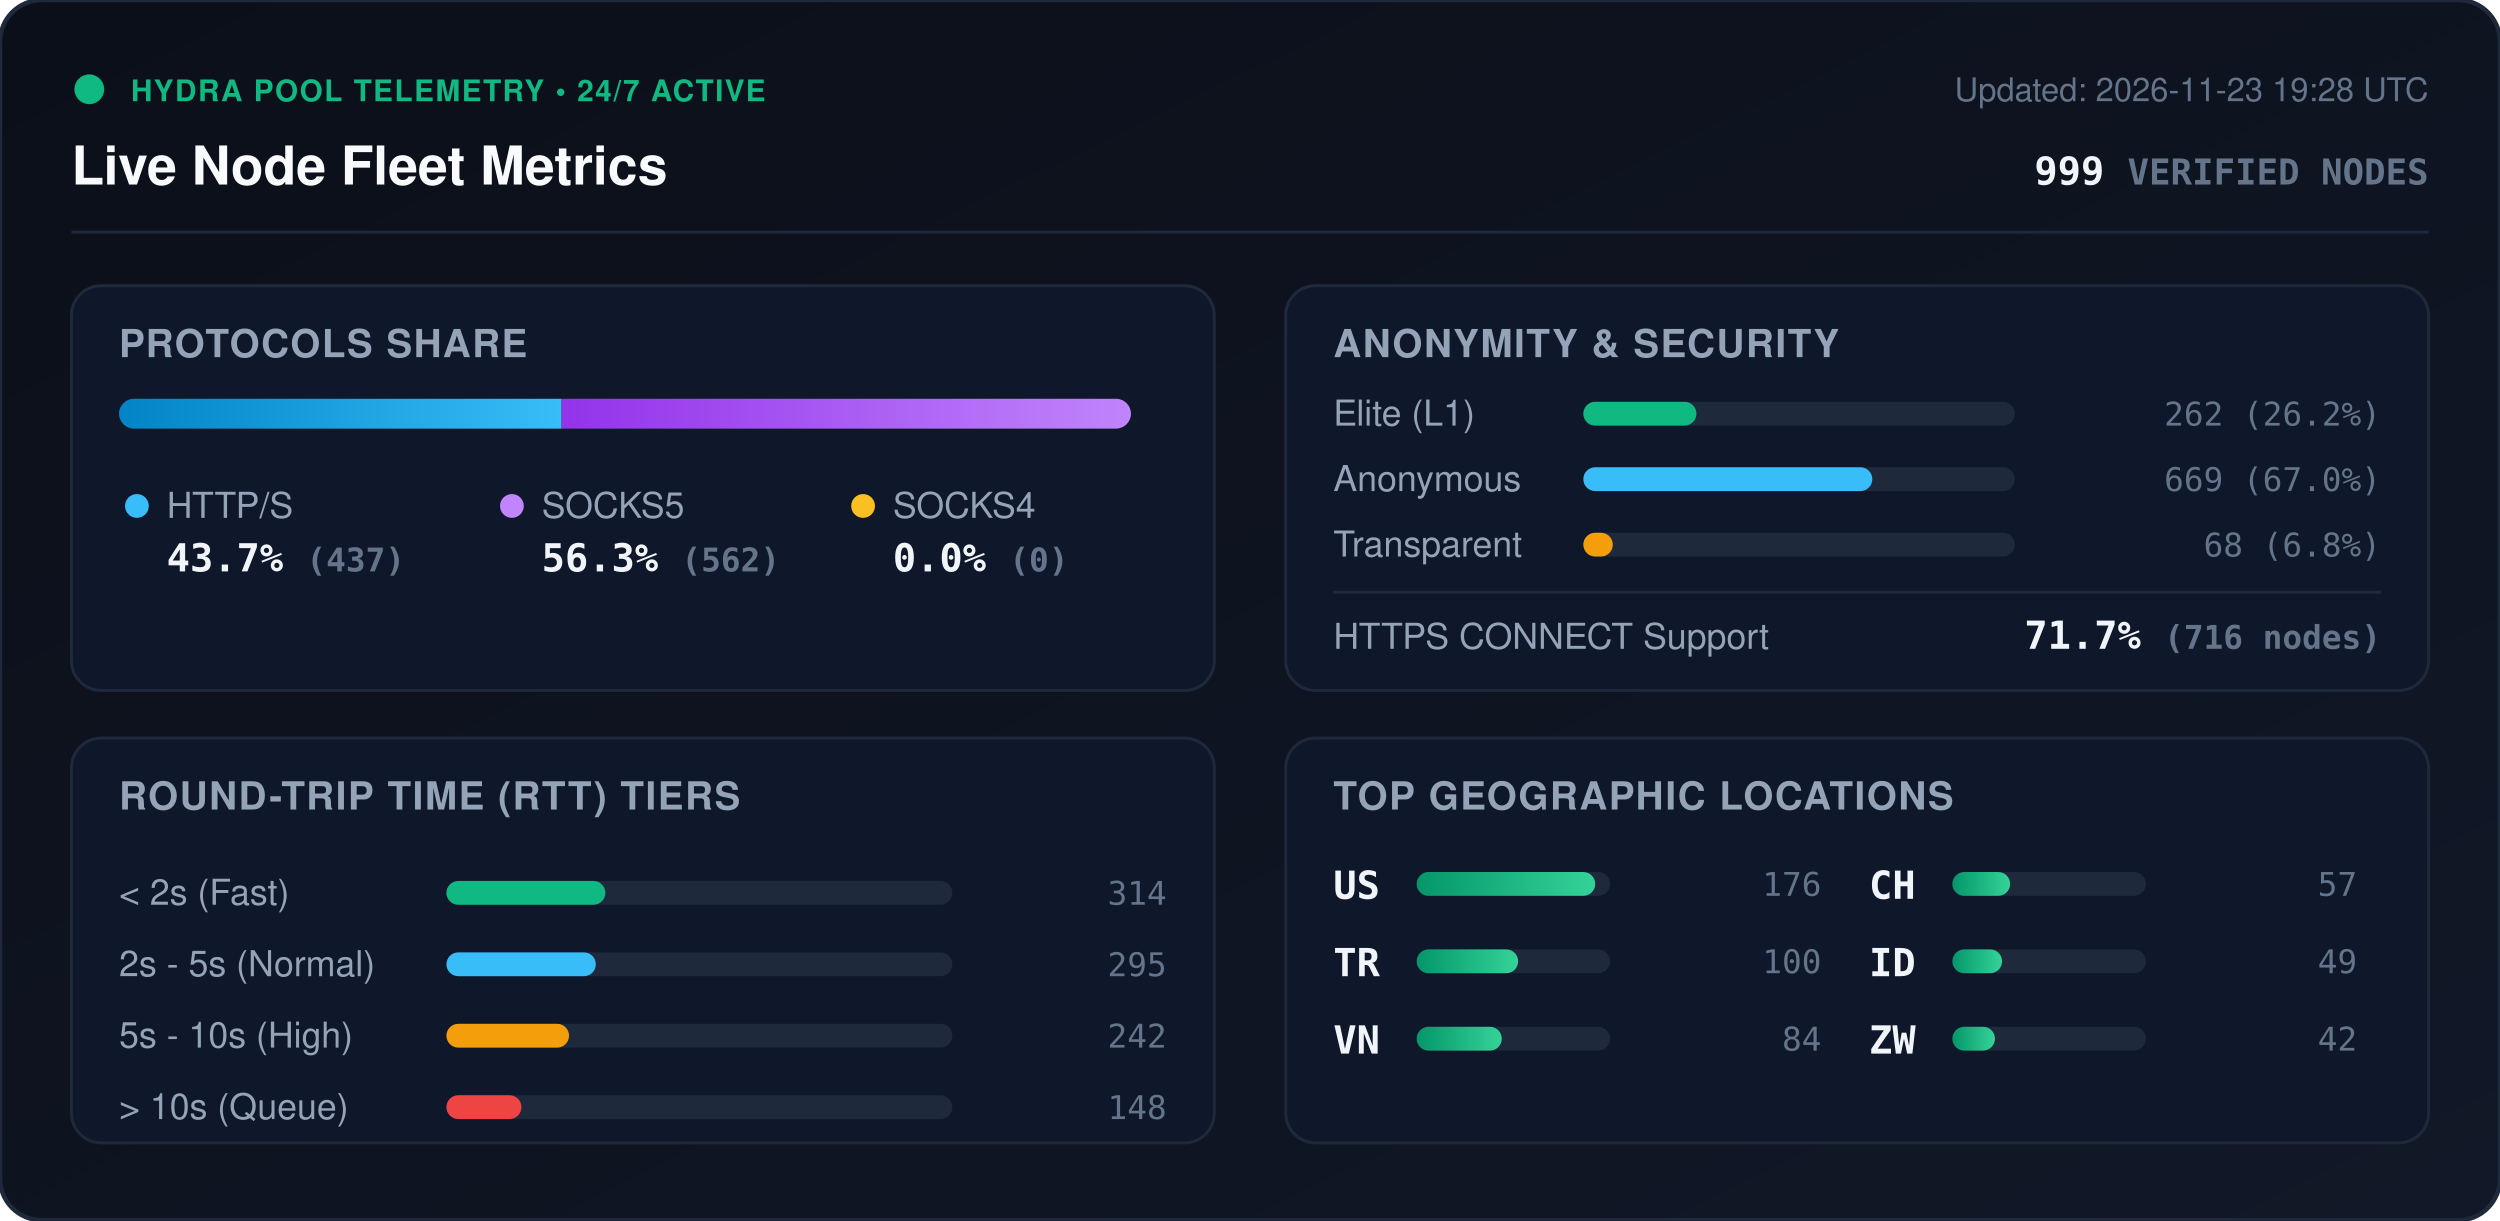
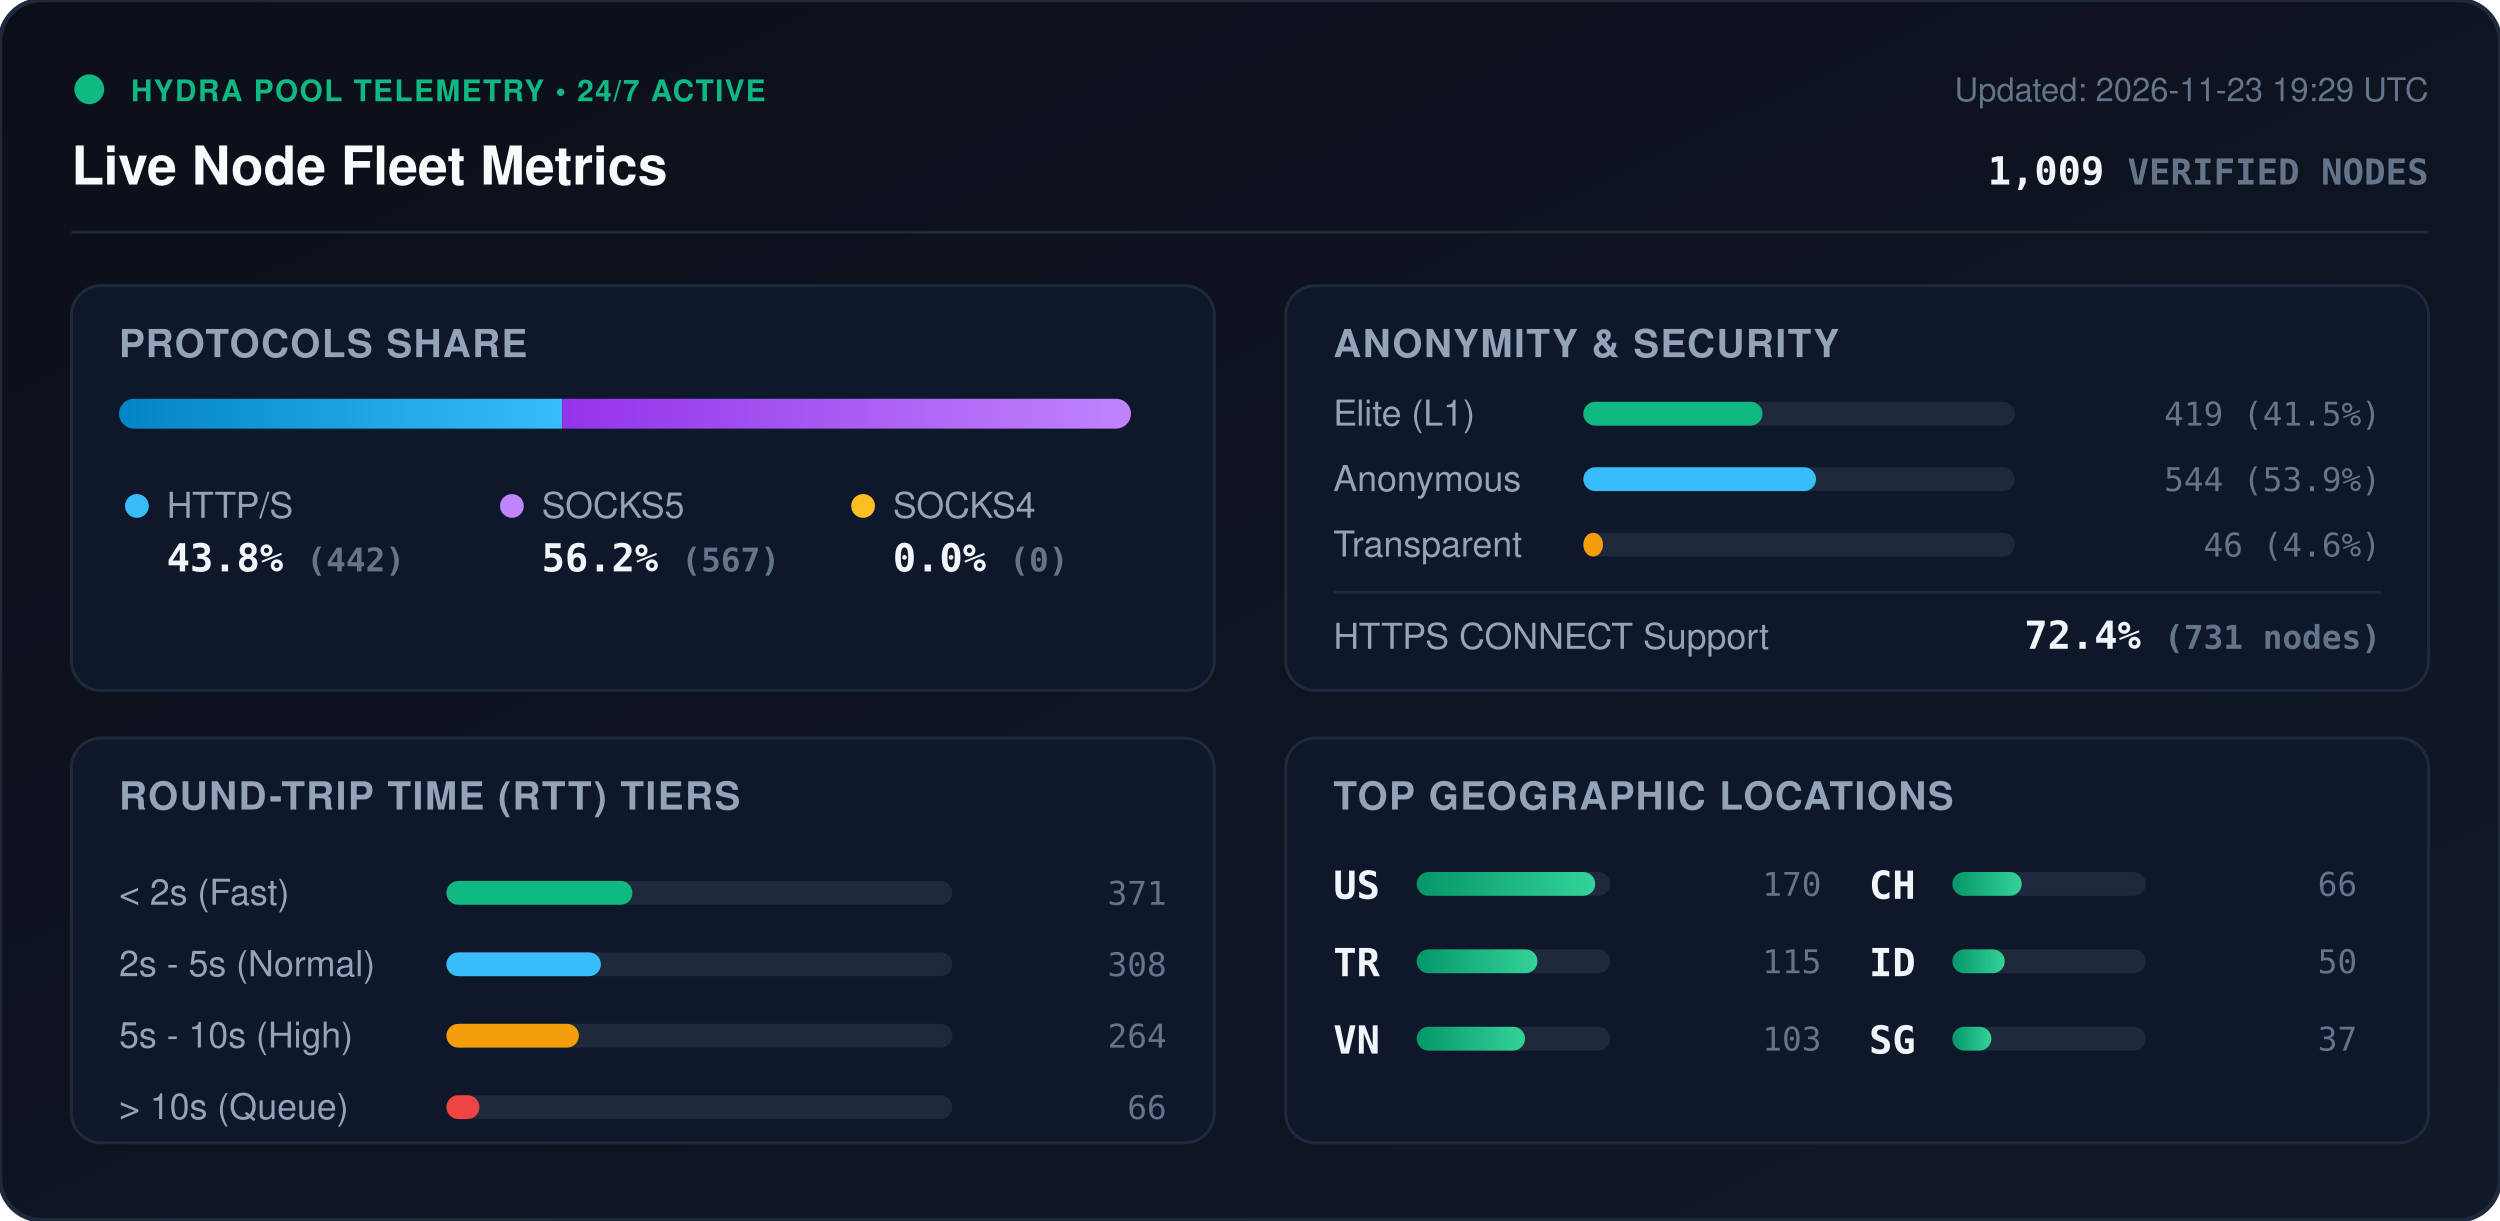
<svg xmlns="http://www.w3.org/2000/svg" viewBox="0 0 840 410" width="840" height="410" style="max-width: 100%; height: auto;">
  <defs>
    <linearGradient id="bg" x1="0%" y1="0%" x2="100%" y2="100%">
      <stop offset="0%" stop-color="#0b0f19" />
      <stop offset="100%" stop-color="#111827" />
    </linearGradient>
    <linearGradient id="bar-http" x1="0%" y1="0%" x2="100%" y2="0%">
      <stop offset="0%" stop-color="#0284c7" />
      <stop offset="100%" stop-color="#38bdf8" />
    </linearGradient>
    <linearGradient id="bar-socks5" x1="0%" y1="0%" x2="100%" y2="0%">
      <stop offset="0%" stop-color="#9333ea" />
      <stop offset="100%" stop-color="#c084fc" />
    </linearGradient>
    <linearGradient id="bar-socks4" x1="0%" y1="0%" x2="100%" y2="0%">
      <stop offset="0%" stop-color="#d97706" />
      <stop offset="100%" stop-color="#fbbf24" />
    </linearGradient>
    <linearGradient id="bar-green" x1="0%" y1="0%" x2="100%" y2="0%">
      <stop offset="0%" stop-color="#059669" />
      <stop offset="100%" stop-color="#34d399" />
    </linearGradient>
    <clipPath id="prog-track-clip">
      <rect width="340.0" height="10" rx="5" />
    </clipPath>
    <style>
      .title { font: 700 18px -apple-system, BlinkMacSystemFont, 'Segoe UI', Helvetica, Arial, sans-serif; fill: #f8fafc; }
      .sub { font: 500 11px -apple-system, BlinkMacSystemFont, 'Segoe UI', Helvetica, Arial, sans-serif; fill: #64748b; }
      .section-hdr { font: 600 13px -apple-system, BlinkMacSystemFont, 'Segoe UI', Helvetica, Arial, sans-serif; fill: #94a3b8; letter-spacing: 0.5px; }
      .metric-val { font: 700 13px -apple-system, BlinkMacSystemFont, 'Segoe UI', Helvetica, Arial, sans-serif; fill: #f1f5f9; }
      .metric-lbl { font: 500 12px -apple-system, BlinkMacSystemFont, 'Segoe UI', Helvetica, Arial, sans-serif; fill: #94a3b8; }
      .badge-txt { font: 700 10px -apple-system, BlinkMacSystemFont, 'Segoe UI', Helvetica, Arial, sans-serif; fill: #10b981; letter-spacing: 0.5px; }
      .mono { font-family: ui-monospace, SFMono-Regular, Menlo, Monaco, Consolas, monospace; }
      .pulse { animation: beacon 2s infinite ease-in-out; }
      @keyframes beacon { 0%, 100% { opacity: 1; } 50% { opacity: 0.35; } }
    </style>
  </defs>
  <rect width="840" height="410" rx="14" fill="url(#bg)" stroke="#1e293b" stroke-width="1.5" />
  <g transform="translate(24, 24)">
    <circle cx="6" cy="6" r="5" fill="#10b981" class="pulse" />
    <text x="20" y="10" class="badge-txt">HYDRA POOL TELEMETRY • 24/7 ACTIVE</text>
    <text x="0" y="38" class="title">Live Node Fleet Metrics</text>
-     <text x="792" y="10" text-anchor="end" class="sub">Updated: 2026-11-23 19:28 UTC</text>
-     <text x="792" y="38" text-anchor="end" class="metric-val mono" fill="#38bdf8">999 <tspan font-size="12" fill="#64748b">VERIFIED NODES</tspan>
+     <text x="792" y="10" text-anchor="end" class="sub">Updated: 2026-11-23 19:29 UTC</text>
+     <text x="792" y="38" text-anchor="end" class="metric-val mono" fill="#38bdf8">1,009 <tspan font-size="12" fill="#64748b">VERIFIED NODES</tspan>
    </text>
  </g>
  <line x1="24" y1="78" x2="816" y2="78" stroke="#1e293b" stroke-width="1" />
  <g transform="translate(24, 96)">
    <rect width="384" height="136" rx="10" fill="#0f172a" stroke="#1e293b" />
    <text x="16" y="24" class="section-hdr">PROTOCOLS SHARE</text>
    <g transform="translate(16, 38)">
      <rect width="340.0" height="10" rx="5" fill="#1e293b" />
      <g clip-path="url(#prog-track-clip)">
-         <rect x="0" width="148.7" height="10" fill="url(#bar-http)" />
-         <rect x="148.7" width="191.3" height="10" fill="url(#bar-socks5)" />
+         <rect x="0" width="148.9" height="10" fill="url(#bar-http)" />
+         <rect x="148.9" width="191.1" height="10" fill="url(#bar-socks5)" />
        <rect x="340.0" width="0.0" height="10" fill="url(#bar-socks4)" />
      </g>
    </g>
    <g transform="translate(16, 68)">
      <circle cx="6" cy="6" r="4" fill="#38bdf8" />
      <text x="16" y="10" class="metric-lbl">HTTP/S</text>
-       <text x="16" y="28" class="metric-val mono">43.7% <tspan font-size="11" fill="#64748b">(437)</tspan>
+       <text x="16" y="28" class="metric-val mono">43.8% <tspan font-size="11" fill="#64748b">(442)</tspan>
      </text>
      <circle cx="132" cy="6" r="4" fill="#c084fc" />
      <text x="142" y="10" class="metric-lbl">SOCKS5</text>
-       <text x="142" y="28" class="metric-val mono">56.3% <tspan font-size="11" fill="#64748b">(562)</tspan>
+       <text x="142" y="28" class="metric-val mono">56.2% <tspan font-size="11" fill="#64748b">(567)</tspan>
      </text>
      <circle cx="250" cy="6" r="4" fill="#fbbf24" />
      <text x="260" y="10" class="metric-lbl">SOCKS4</text>
      <text x="260" y="28" class="metric-val mono">0.0% <tspan font-size="11" fill="#64748b">(0)</tspan>
      </text>
    </g>
  </g>
  <g transform="translate(432, 96)">
    <rect width="384" height="136" rx="10" fill="#0f172a" stroke="#1e293b" />
    <text x="16" y="24" class="section-hdr">ANONYMITY &amp; SECURITY</text>
    <text x="16" y="47" class="metric-lbl">Elite (L1)</text>
    <rect x="100" y="39" width="145.0" height="8" rx="4" fill="#1e293b" />
-     <rect x="100" y="39" width="38.0" height="8" rx="4" fill="#10b981" />
-     <text x="368" y="47" text-anchor="end" class="mono sub" fill="#e2e8f0">262 (26.2%)</text>
+     <rect x="100" y="39" width="60.2" height="8" rx="4" fill="#10b981" />
+     <text x="368" y="47" text-anchor="end" class="mono sub" fill="#e2e8f0">419 (41.5%)</text>
    <text x="16" y="69" class="metric-lbl">Anonymous</text>
    <rect x="100" y="61" width="145.0" height="8" rx="4" fill="#1e293b" />
-     <rect x="100" y="61" width="97.1" height="8" rx="4" fill="#38bdf8" />
-     <text x="368" y="69" text-anchor="end" class="mono sub" fill="#e2e8f0">669 (67.0%)</text>
+     <rect x="100" y="61" width="78.2" height="8" rx="4" fill="#38bdf8" />
+     <text x="368" y="69" text-anchor="end" class="mono sub" fill="#e2e8f0">544 (53.9%)</text>
    <text x="16" y="91" class="metric-lbl">Transparent</text>
    <rect x="100" y="83" width="145.0" height="8" rx="4" fill="#1e293b" />
-     <rect x="100" y="83" width="9.9" height="8" rx="4" fill="#f59e0b" />
-     <text x="368" y="91" text-anchor="end" class="mono sub" fill="#e2e8f0">68 (6.8%)</text>
+     <rect x="100" y="83" width="6.6" height="8" rx="4" fill="#f59e0b" />
+     <text x="368" y="91" text-anchor="end" class="mono sub" fill="#e2e8f0">46 (4.6%)</text>
    <line x1="16" y1="103" x2="368" y2="103" stroke="#1e293b" stroke-width="1" />
    <text x="16" y="122" class="metric-lbl">HTTPS CONNECT Support</text>
-     <text x="368" y="122" text-anchor="end" class="metric-val mono" fill="#34d399">71.7% <tspan font-size="11" fill="#64748b">(716 nodes)</tspan>
+     <text x="368" y="122" text-anchor="end" class="metric-val mono" fill="#34d399">72.4% <tspan font-size="11" fill="#64748b">(731 nodes)</tspan>
    </text>
  </g>
  <g transform="translate(24, 248)">
    <rect width="384" height="136" rx="10" fill="#0f172a" stroke="#1e293b" />
    <text x="16" y="24" class="section-hdr">ROUND-TRIP TIME (RTT) TIERS</text>
    <g transform="translate(16, 42)">
      <text x="0" y="14" class="metric-lbl">&lt; 2s (Fast)</text>
      <rect x="110" y="6" width="170" height="8" rx="4" fill="#1e293b" />
-       <rect x="110" y="6" width="53.4" height="8" rx="4" fill="#10b981" />
-       <text x="352" y="14" text-anchor="end" class="mono sub">314</text>
+       <rect x="110" y="6" width="62.5" height="8" rx="4" fill="#10b981" />
+       <text x="352" y="14" text-anchor="end" class="mono sub">371</text>
      <text x="0" y="38" class="metric-lbl">2s - 5s (Normal)</text>
      <rect x="110" y="30" width="170" height="8" rx="4" fill="#1e293b" />
-       <rect x="110" y="30" width="50.2" height="8" rx="4" fill="#38bdf8" />
-       <text x="352" y="38" text-anchor="end" class="mono sub">295</text>
+       <rect x="110" y="30" width="51.9" height="8" rx="4" fill="#38bdf8" />
+       <text x="352" y="38" text-anchor="end" class="mono sub">308</text>
      <text x="0" y="62" class="metric-lbl">5s - 10s (High)</text>
      <rect x="110" y="54" width="170" height="8" rx="4" fill="#1e293b" />
-       <rect x="110" y="54" width="41.2" height="8" rx="4" fill="#f59e0b" />
-       <text x="352" y="62" text-anchor="end" class="mono sub">242</text>
+       <rect x="110" y="54" width="44.5" height="8" rx="4" fill="#f59e0b" />
+       <text x="352" y="62" text-anchor="end" class="mono sub">264</text>
      <text x="0" y="86" class="metric-lbl">&gt; 10s (Queue)</text>
      <rect x="110" y="78" width="170" height="8" rx="4" fill="#1e293b" />
-       <rect x="110" y="78" width="25.2" height="8" rx="4" fill="#ef4444" />
-       <text x="352" y="86" text-anchor="end" class="mono sub">148</text>
+       <rect x="110" y="78" width="11.1" height="8" rx="4" fill="#ef4444" />
+       <text x="352" y="86" text-anchor="end" class="mono sub">66</text>
    </g>
  </g>
  <g transform="translate(432, 248)">
    <rect width="384" height="136" rx="10" fill="#0f172a" stroke="#1e293b" />
    <text x="16" y="24" class="section-hdr">TOP GEOGRAPHIC LOCATIONS</text>
    <g transform="translate(16, 42)">
      <g transform="translate(0, 0)">
        <text x="0" y="12" class="mono metric-val" font-size="12">US</text>
        <rect x="28" y="3" width="65" height="8" rx="4" fill="#1e293b" />
        <rect x="28" y="3" width="60.0" height="8" rx="4" fill="url(#bar-green)" />
-         <text x="164" y="11" text-anchor="end" class="mono sub">176</text>
+         <text x="164" y="11" text-anchor="end" class="mono sub">170</text>
      </g>
      <g transform="translate(0, 26)">
        <text x="0" y="12" class="mono metric-val" font-size="12">TR</text>
        <rect x="28" y="3" width="65" height="8" rx="4" fill="#1e293b" />
-         <rect x="28" y="3" width="34.1" height="8" rx="4" fill="url(#bar-green)" />
-         <text x="164" y="11" text-anchor="end" class="mono sub">100</text>
+         <rect x="28" y="3" width="40.6" height="8" rx="4" fill="url(#bar-green)" />
+         <text x="164" y="11" text-anchor="end" class="mono sub">115</text>
      </g>
      <g transform="translate(0, 52)">
        <text x="0" y="12" class="mono metric-val" font-size="12">VN</text>
        <rect x="28" y="3" width="65" height="8" rx="4" fill="#1e293b" />
-         <rect x="28" y="3" width="28.6" height="8" rx="4" fill="url(#bar-green)" />
-         <text x="164" y="11" text-anchor="end" class="mono sub">84</text>
+         <rect x="28" y="3" width="36.4" height="8" rx="4" fill="url(#bar-green)" />
+         <text x="164" y="11" text-anchor="end" class="mono sub">103</text>
      </g>
      <g transform="translate(180, 0)">
        <text x="0" y="12" class="mono metric-val" font-size="12">CH</text>
        <rect x="28" y="3" width="65" height="8" rx="4" fill="#1e293b" />
-         <rect x="28" y="3" width="19.4" height="8" rx="4" fill="url(#bar-green)" />
-         <text x="164" y="11" text-anchor="end" class="mono sub">57</text>
+         <rect x="28" y="3" width="23.3" height="8" rx="4" fill="url(#bar-green)" />
+         <text x="164" y="11" text-anchor="end" class="mono sub">66</text>
      </g>
      <g transform="translate(180, 26)">
        <text x="0" y="12" class="mono metric-val" font-size="12">ID</text>
        <rect x="28" y="3" width="65" height="8" rx="4" fill="#1e293b" />
-         <rect x="28" y="3" width="16.7" height="8" rx="4" fill="url(#bar-green)" />
-         <text x="164" y="11" text-anchor="end" class="mono sub">49</text>
+         <rect x="28" y="3" width="17.6" height="8" rx="4" fill="url(#bar-green)" />
+         <text x="164" y="11" text-anchor="end" class="mono sub">50</text>
      </g>
      <g transform="translate(180, 52)">
-         <text x="0" y="12" class="mono metric-val" font-size="12">ZW</text>
+         <text x="0" y="12" class="mono metric-val" font-size="12">SG</text>
        <rect x="28" y="3" width="65" height="8" rx="4" fill="#1e293b" />
-         <rect x="28" y="3" width="14.3" height="8" rx="4" fill="url(#bar-green)" />
-         <text x="164" y="11" text-anchor="end" class="mono sub">42</text>
+         <rect x="28" y="3" width="13.1" height="8" rx="4" fill="url(#bar-green)" />
+         <text x="164" y="11" text-anchor="end" class="mono sub">37</text>
      </g>
    </g>
  </g>
</svg>
